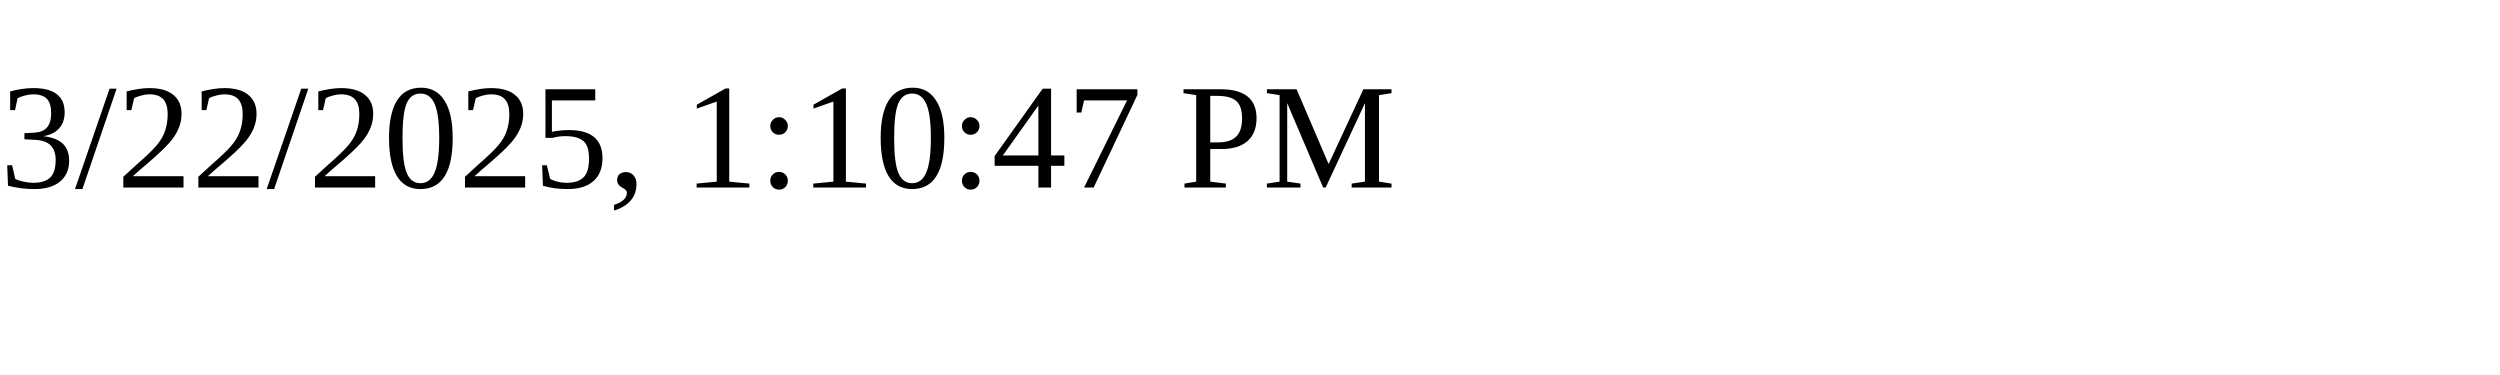
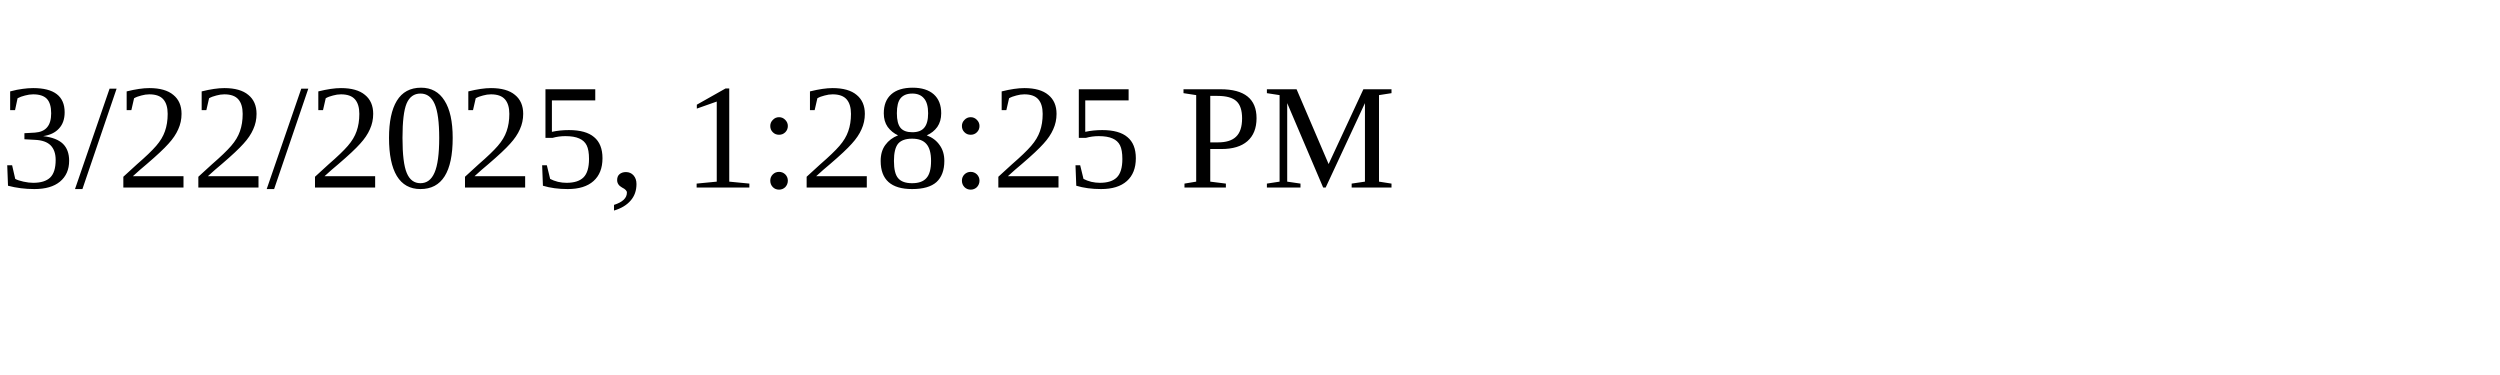
<svg xmlns="http://www.w3.org/2000/svg" height="30" width="200">
-   <text x="0" y="15">3/22/2025, 1:10:47 PM</text>
+   <text x="0" y="15">3/22/2025, 1:28:25 PM</text>
</svg>
